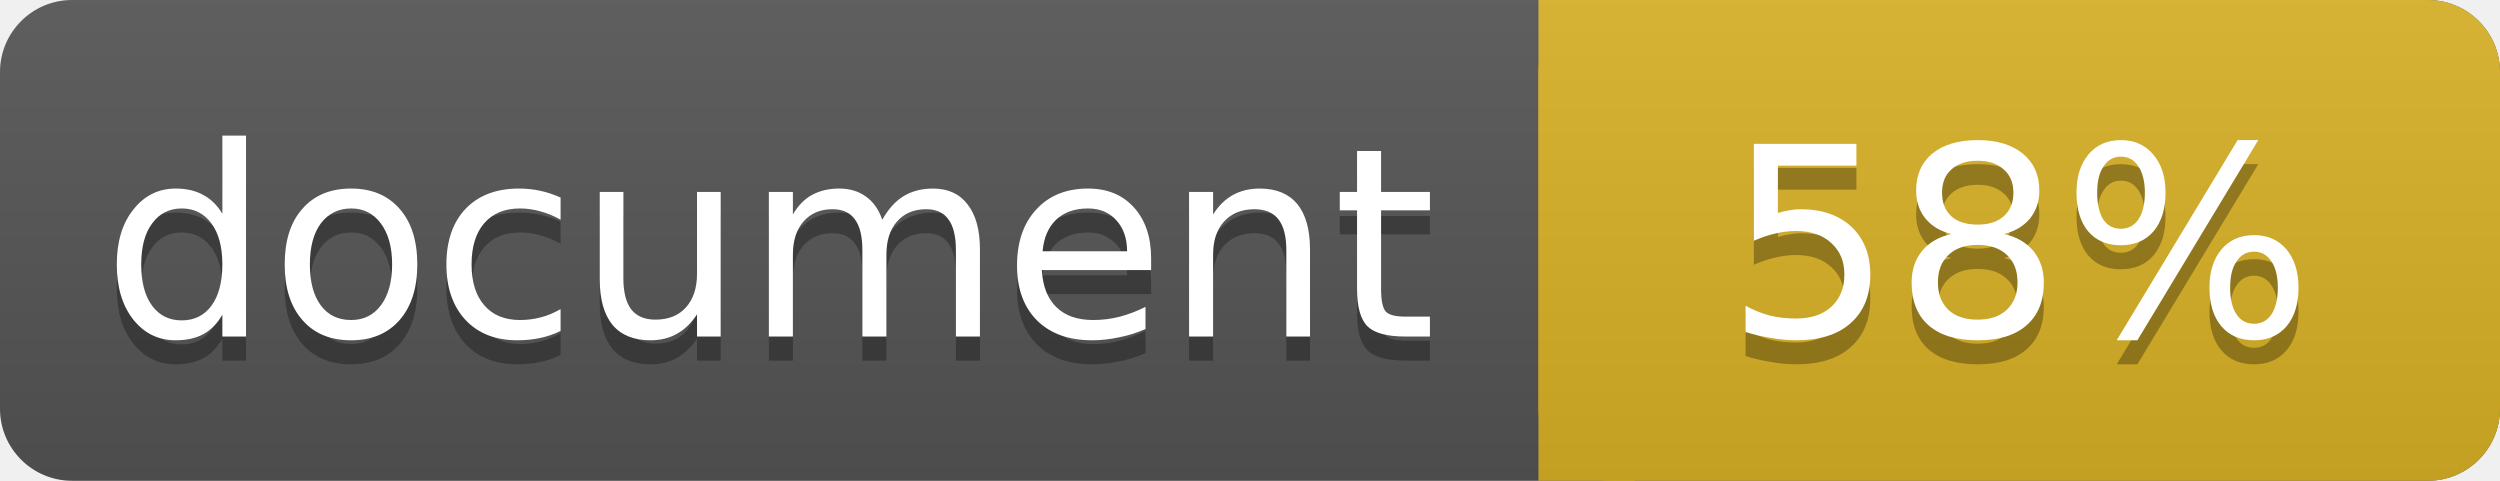
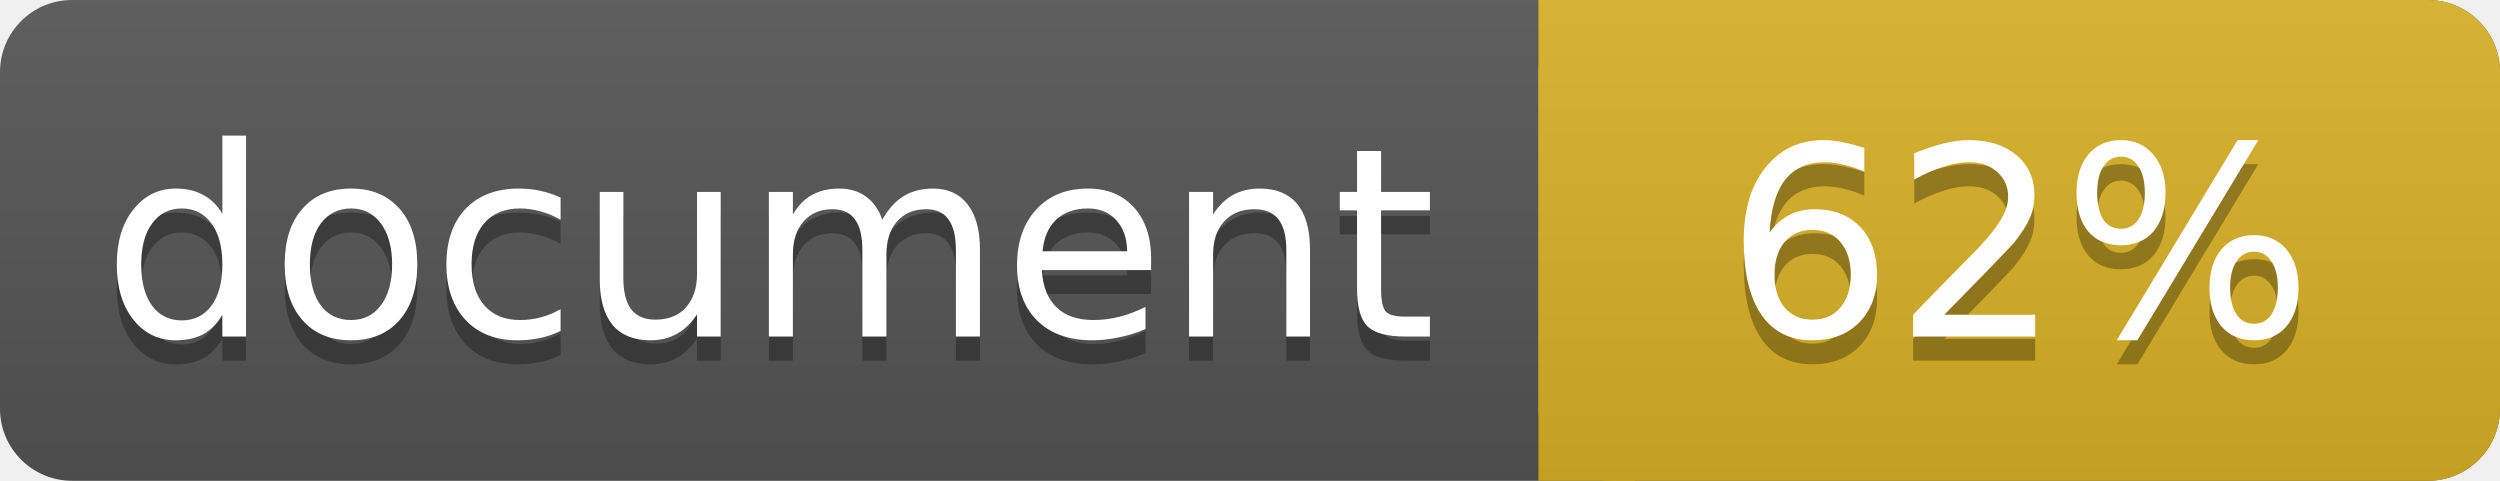
<svg xmlns="http://www.w3.org/2000/svg" width="104" height="20">
  <linearGradient id="a" x2="0" y2="100%">
    <stop offset="0" stop-color="#bbb" stop-opacity=".1" />
    <stop offset="1" stop-opacity=".1" />
  </linearGradient>
  <rect rx="3" width="104" height="20" fill="#555" />
  <rect rx="3" x="64" width="40" height="20" fill="#dab226" />
  <path fill="#dab226" d="M64 0h4v20h-4z" />
  <rect rx="3" width="104" height="20" fill="url(#a)" />
  <g fill="#fff" text-anchor="middle" font-family="DejaVu Sans,Verdana,Geneva,sans-serif" font-size="11">
    <text x="32" y="15" fill="#010101" fill-opacity=".3">document</text>
    <text x="32" y="14">document</text>
-     <text x="84" y="15" fill="#010101" fill-opacity=".3">58%</text>
-     <text x="84" y="14">58%</text>
+     <text x="84" y="15" fill="#010101" fill-opacity=".3">62%</text>
+     <text x="84" y="14">62%</text>
  </g>
</svg>
